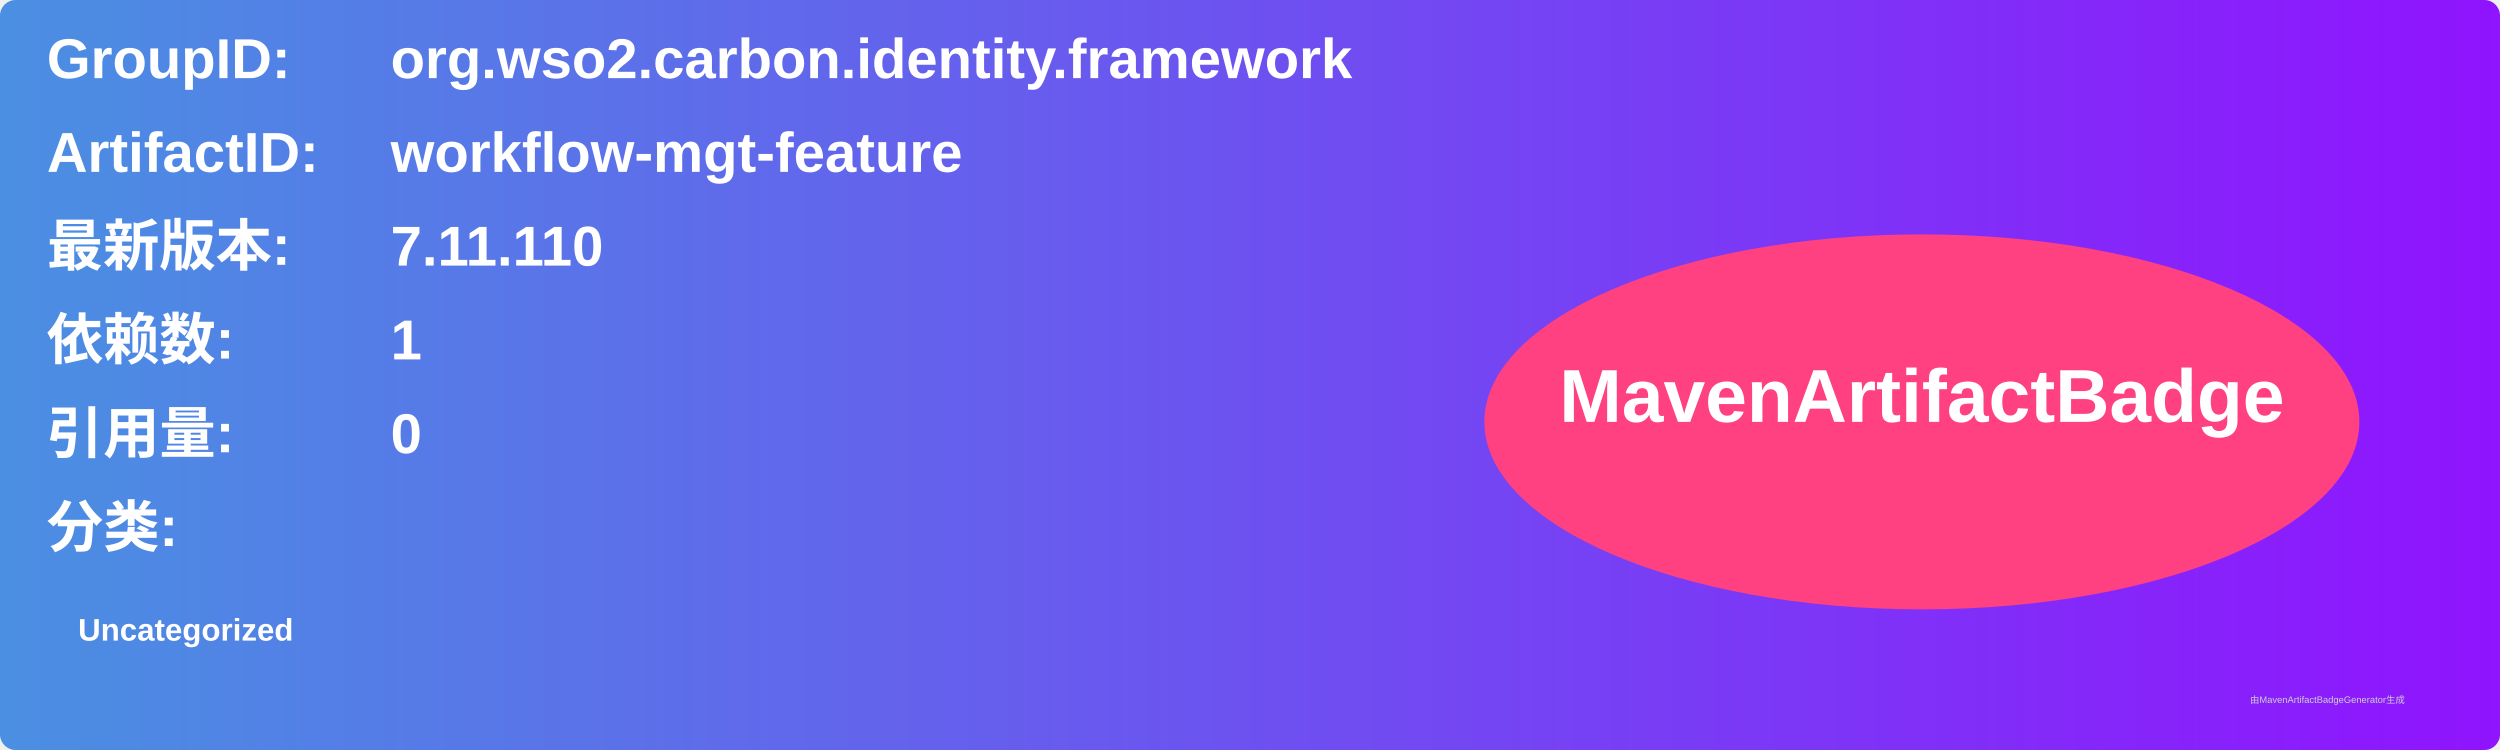
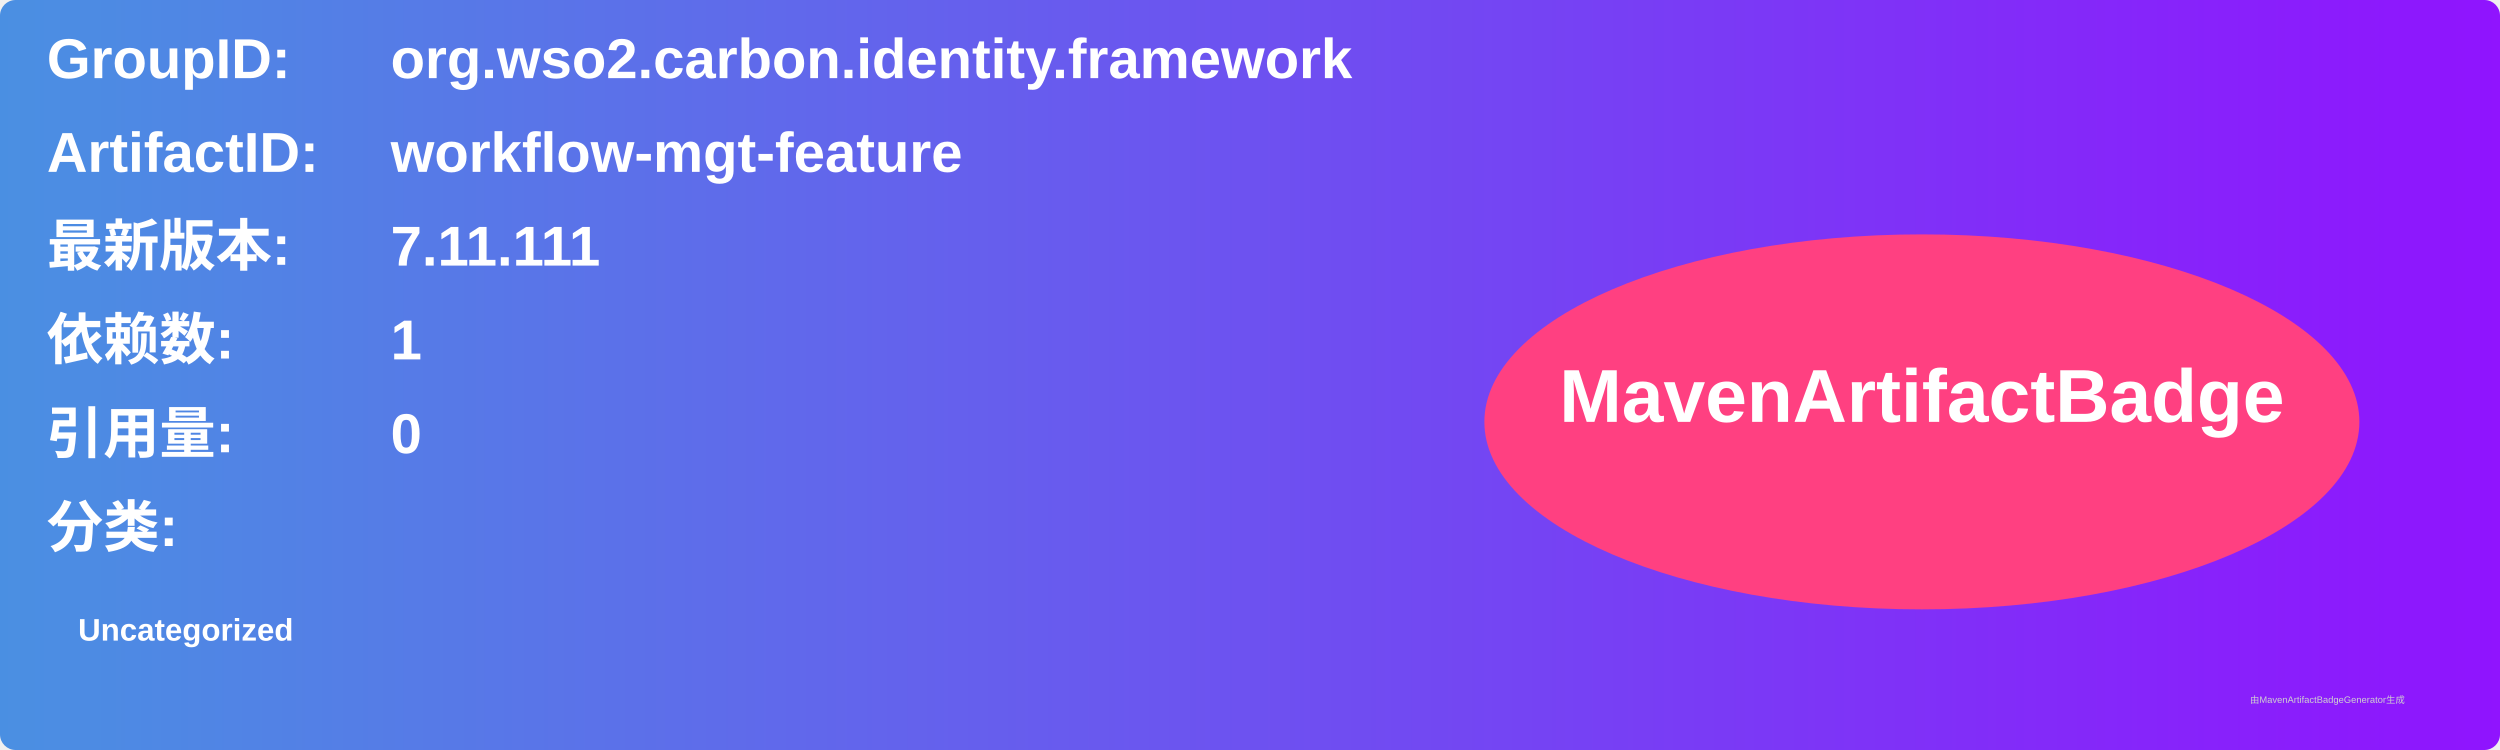
<svg xmlns="http://www.w3.org/2000/svg" width="800" height="240" viewBox="0 0 800 240">
  <linearGradient id="grad" x1="0%" y1="0%" x2="100%" y2="0%">
    <stop offset="0%" stop-color="#4a90e2" />
    <stop offset="100%" stop-color="#9013fe" />
  </linearGradient>
  <rect width="100%" height="100%" rx="5" ry="5" fill="url(#grad)" />
  <g transform="translate(15, 15)">
    <text x="0" y="10" font-family="Arial" font-size="18" fill="white" font-weight="bold" width="260">GroupID:</text>
    <text x="110" y="10" font-family="Arial" font-size="18" fill="white" font-weight="bold" width="460">org.wso2.carbon.identity.framework</text>
    <text x="0" y="40" font-family="Arial" font-size="18" fill="white" font-weight="bold" width="260">ArtifactID:</text>
    <text x="110" y="40" font-family="Arial" font-size="18" fill="white" font-weight="bold" width="460">workflow-mgt-feature</text>
    <text x="0" y="70" font-family="Arial" font-size="18" fill="white" font-weight="bold">最新版本:</text>
    <text x="110" y="70" font-family="Arial" font-size="18" fill="white" font-weight="bold">
-       <tspan font-weight="bold">7.11.110</tspan>
+       <tspan font-weight="bold">7.11.111</tspan>
    </text>
    <text x="0" y="100" font-family="Arial" font-size="18" fill="white" font-weight="bold">依赖数: </text>
    <text x="110" y="100" font-family="Arial" font-size="18" fill="white">
      <tspan font-weight="bold">1</tspan>
    </text>
    <text x="0" y="130" font-family="Arial" font-size="18" fill="white" font-weight="bold">引用量: </text>
    <text x="110" y="130" font-family="Arial" font-size="18" fill="white">
      <tspan font-weight="bold">0</tspan>
    </text>
    <text x="0" y="160" font-family="Arial" font-size="18" fill="white" font-weight="bold">分类:</text>
    <text x="10" y="190" font-family="Arial" font-size="10" fill="white">
      <tspan font-weight="bold">Uncategorized</tspan>
    </text>
    <ellipse cx="600" cy="120" rx="140" ry="60" fill="#ff4081" />
    <text x="600" y="120" text-anchor="middle" font-family="Arial" font-size="24" fill="white" font-weight="bold">MavenArtifactBadge</text>
  </g>
  <text x="720" y="225" font-family="Arial" font-size="3" fill="#d0d0d0">由MavenArtifactBadgeGenerator生成</text>
</svg>
